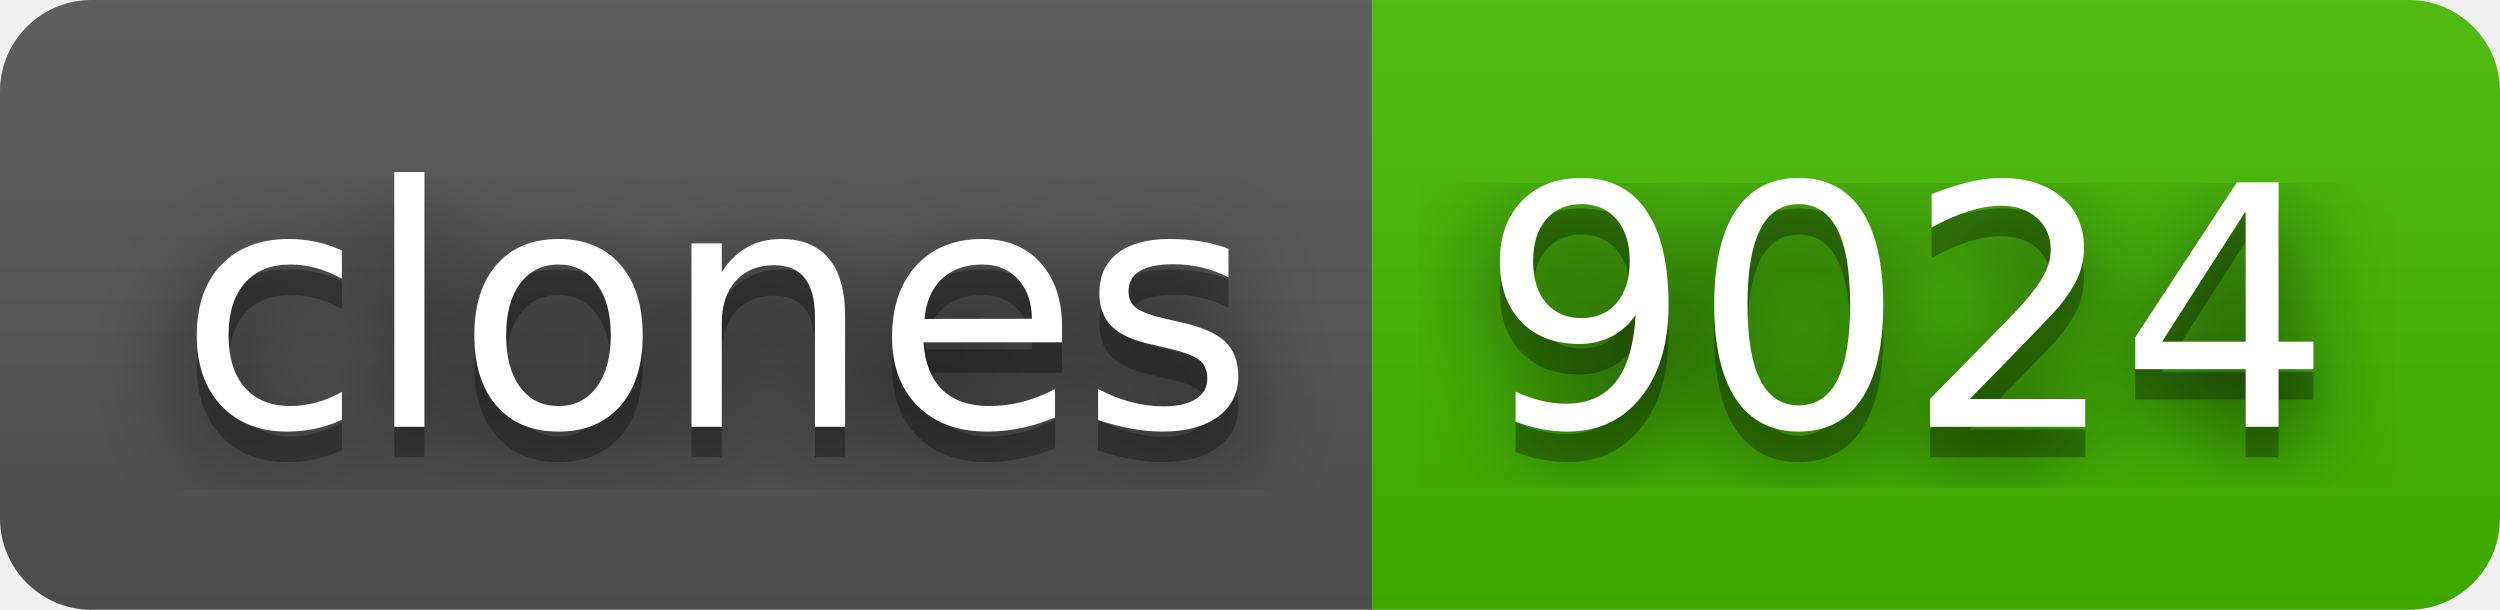
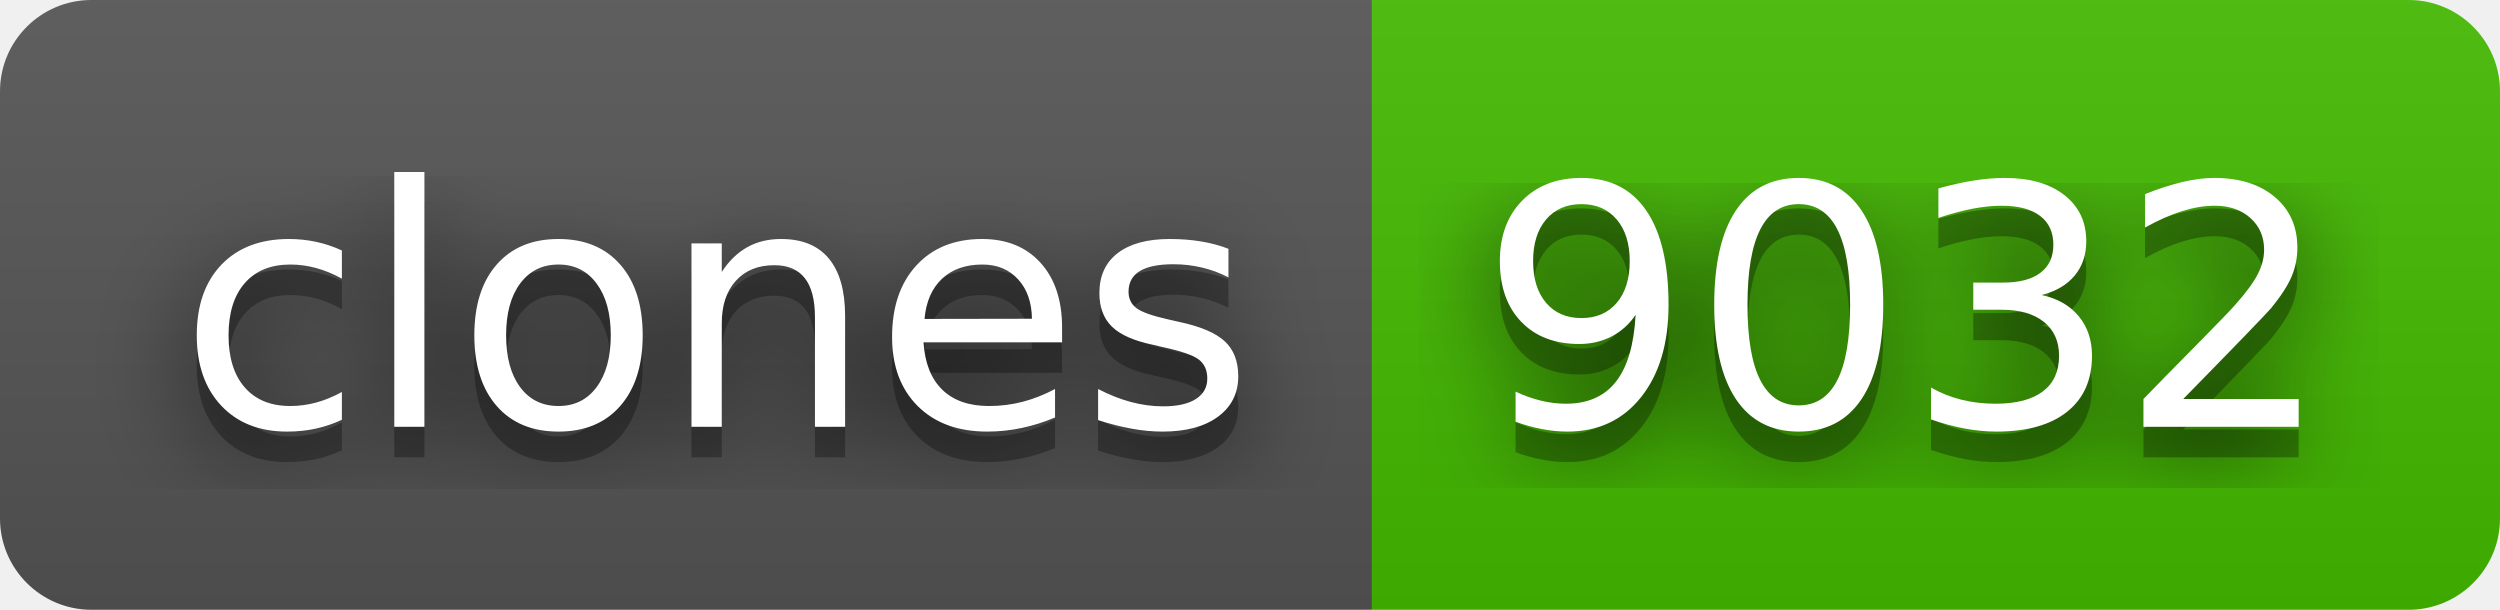
- <svg xmlns="http://www.w3.org/2000/svg" width="82" height="20" role="img" aria-label="clones: 9024">
+ <svg xmlns="http://www.w3.org/2000/svg" width="82" height="20" role="img" aria-label="clones: 9032">
  <filter id="blur">
    <feGaussianBlur stdDeviation="16" />
  </filter>
  <linearGradient id="s" x2="0" y2="100%">
    <stop offset="0" stop-color="#bbb" stop-opacity=".1" />
    <stop offset="1" stop-opacity=".1" />
  </linearGradient>
  <clipPath id="r">
    <rect width="82" height="20" rx="3" />
  </clipPath>
  <g clip-path="url(#r)">
    <rect width="45" height="20" fill="#555" />
    <rect x="45" width="37" height="20" fill="#4b0" />
    <rect width="82" height="20" fill="url(#s)" />
  </g>
  <g fill="#fff" text-anchor="middle" font-family="Verdana,Geneva,DejaVu Sans,sans-serif" text-rendering="geometricPrecision" font-size="110">
    <g transform="scale(.1)">
      <g aria-hidden="true" fill="#010101">
        <text x="235" y="150" fill-opacity=".8" filter="url(#blur)" textLength="350">clones</text>
        <text x="235" y="150" fill-opacity=".3" textLength="350">clones</text>
      </g>
      <text x="235" y="140" textLength="350">clones</text>
    </g>
    <g transform="scale(.1)">
      <g aria-hidden="true" fill="#010101">
-         <text x="625" y="150" fill-opacity=".8" filter="url(#blur)" textLength="270">9024</text>
-         <text x="625" y="150" fill-opacity=".3" textLength="270">9024</text>
+         <text x="625" y="150" fill-opacity=".8" filter="url(#blur)" textLength="270">9032</text>
+         <text x="625" y="150" fill-opacity=".3" textLength="270">9032</text>
      </g>
-       <text x="625" y="140" textLength="270">9024</text>
+       <text x="625" y="140" textLength="270">9032</text>
    </g>
  </g>
</svg>
